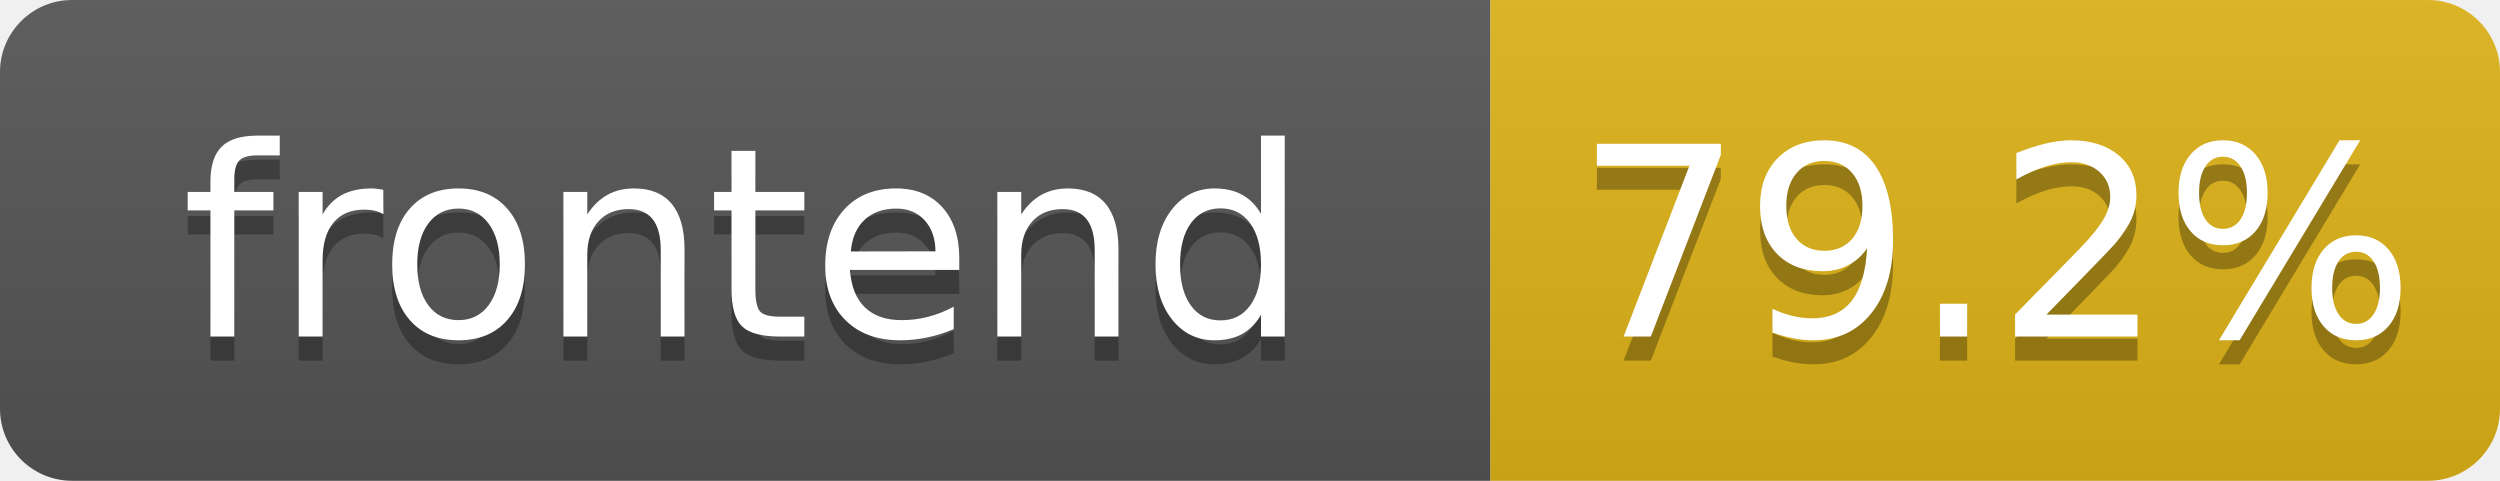
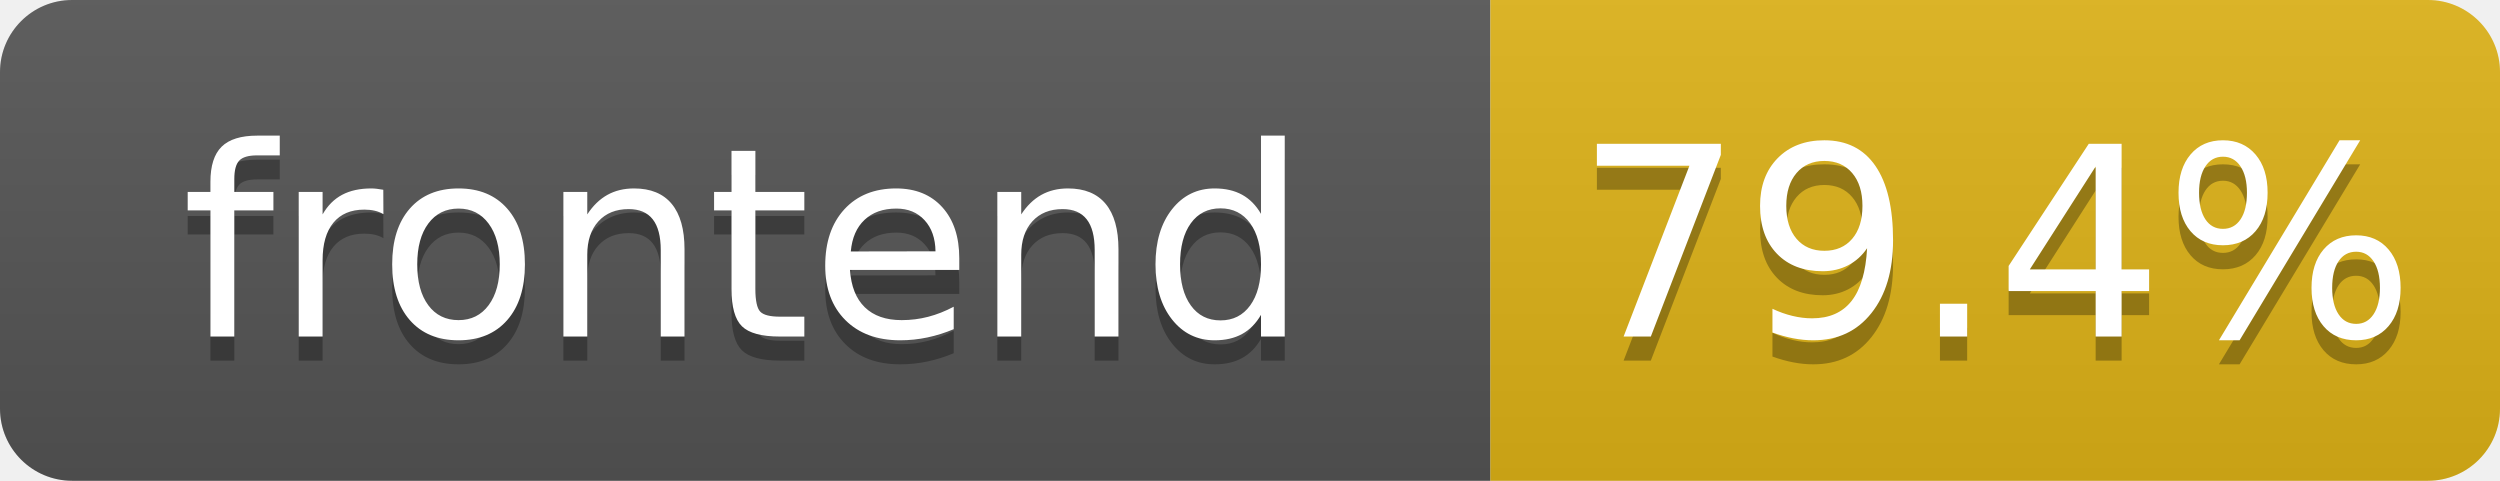
- <svg xmlns="http://www.w3.org/2000/svg" width="104" height="20" role="img" aria-label="frontend: 79.2%">
+ <svg xmlns="http://www.w3.org/2000/svg" width="104" height="20" role="img" aria-label="frontend: 79.4%">
  <linearGradient id="s" x2="0" y2="100%">
    <stop offset="0" stop-color="#bbb" stop-opacity=".1" />
    <stop offset="1" stop-opacity=".1" />
  </linearGradient>
  <clipPath id="r">
    <rect width="104" height="20" rx="3" fill="#fff" />
  </clipPath>
  <g clip-path="url(#r)">
    <rect width="62" height="20" fill="#555" />
    <rect x="62" width="42" height="20" fill="#dfb317" />
    <rect width="104" height="20" fill="url(#s)" />
  </g>
  <g fill="#fff" text-anchor="middle" font-family="Verdana,Geneva,DejaVu Sans,sans-serif" text-rendering="geometricPrecision" font-size="110">
    <text aria-hidden="true" x="310" y="150" fill="#010101" fill-opacity=".3" transform="scale(.1)" textLength="520">frontend</text>
    <text x="310" y="140" transform="scale(.1)" fill="#fff" textLength="520">frontend</text>
-     <text aria-hidden="true" x="830" y="150" fill="#010101" fill-opacity=".3" transform="scale(.1)" textLength="325">79.2%</text>
-     <text x="830" y="140" transform="scale(.1)" fill="#fff" textLength="325">79.2%</text>
+     <text aria-hidden="true" x="830" y="150" fill="#010101" fill-opacity=".3" transform="scale(.1)" textLength="325">79.4%</text>
+     <text x="830" y="140" transform="scale(.1)" fill="#fff" textLength="325">79.4%</text>
  </g>
</svg>
